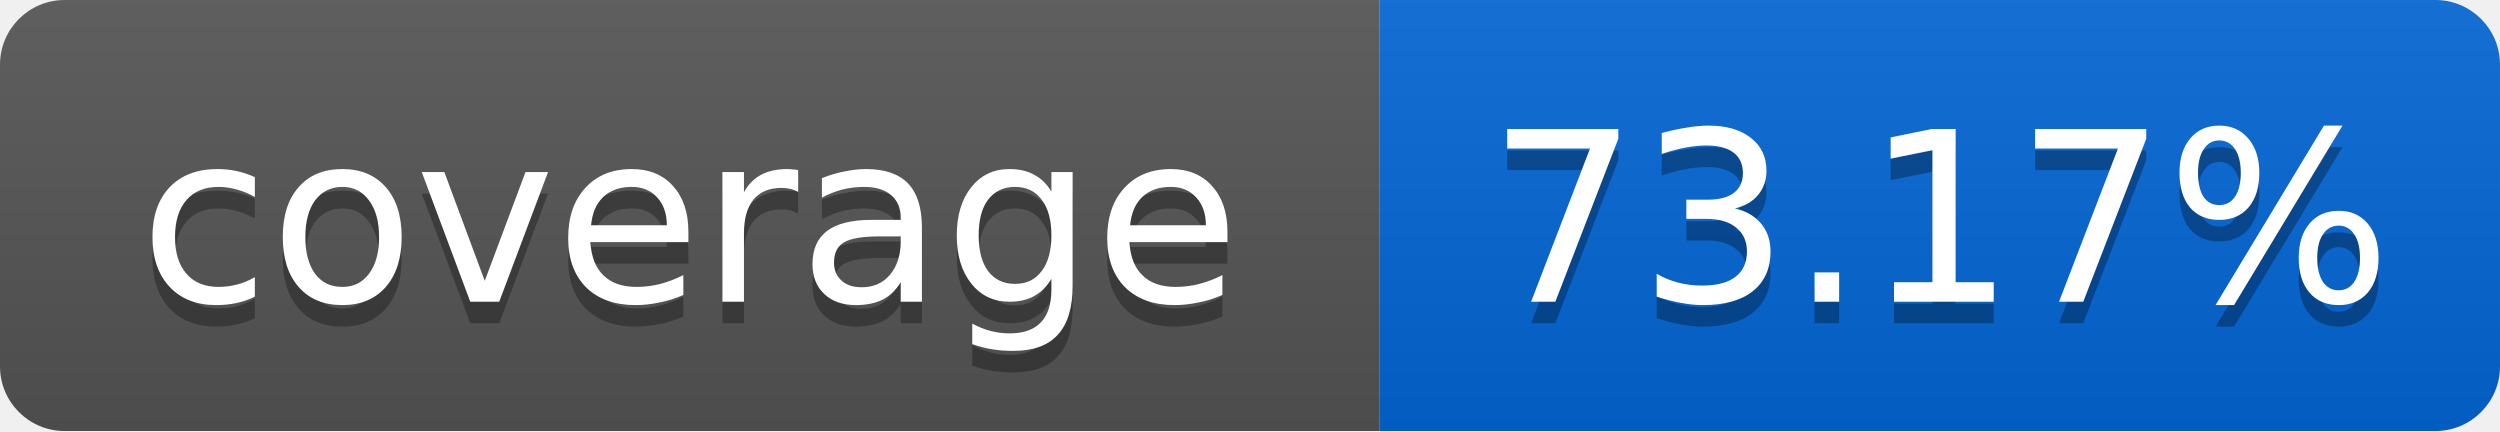
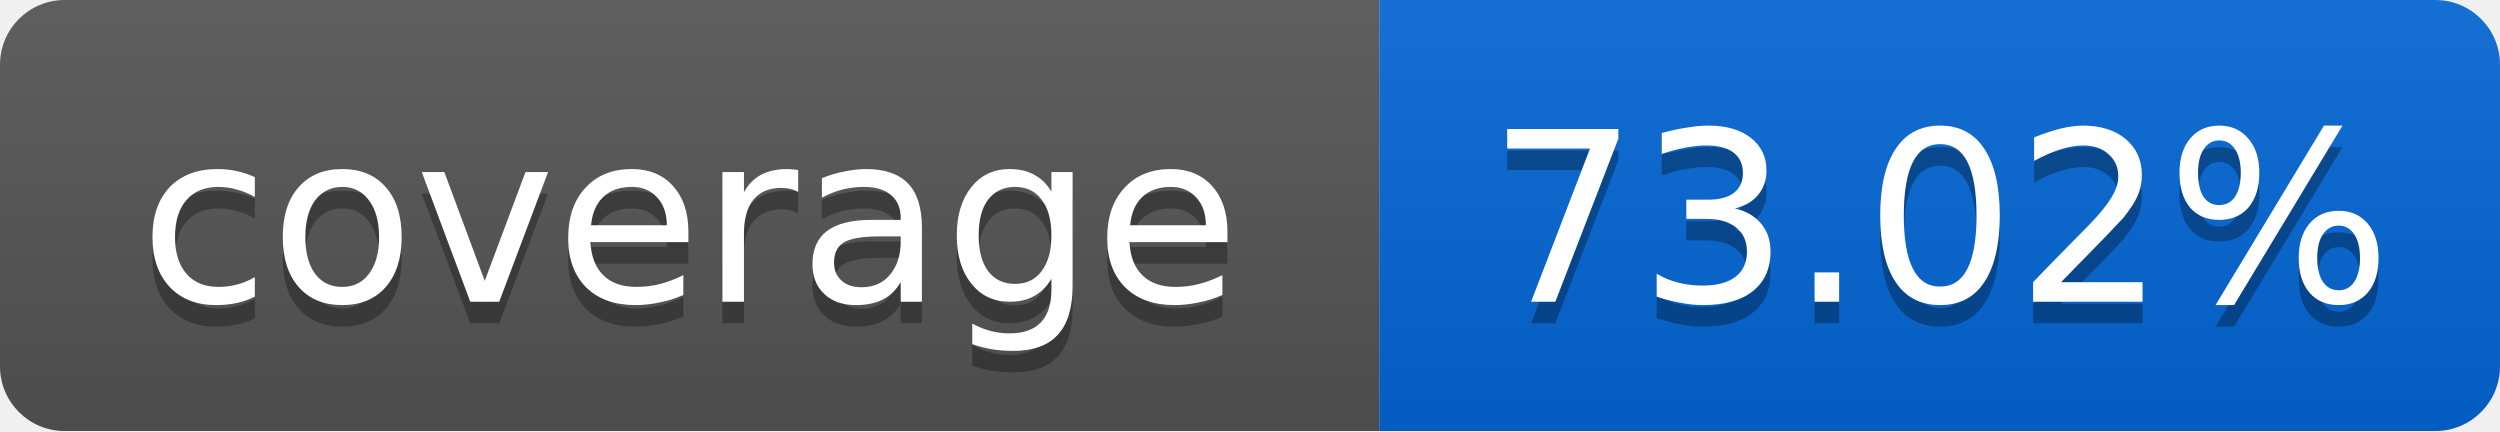
<svg xmlns="http://www.w3.org/2000/svg" width="116" height="20">
  <linearGradient id="smooth" x2="0" y2="100%">
    <stop offset="0" stop-color="#bbb" stop-opacity=".1" />
    <stop offset="1" stop-opacity=".1" />
  </linearGradient>
  <mask id="round">
    <rect width="116" height="20" rx="3" fill="#fff" />
  </mask>
  <g mask="url(#round)">
    <rect width="64" height="20" fill="#555" />
    <rect x="64" width="52" height="20" fill="#0366D6" />
    <rect width="116" height="20" fill="url(#smooth)" />
  </g>
  <g fill="#fff" text-anchor="middle" font-family="DejaVu Sans,Verdana,Geneva,sans-serif" font-size="11">
    <text x="32" y="15" fill="#010101" fill-opacity=".3">coverage</text>
    <text x="32" y="14">coverage</text>
-     <text x="90" y="15" fill="#010101" fill-opacity=".3">73.17%</text>
-     <text x="90" y="14">73.17%</text>
+     <text x="90" y="15" fill="#010101" fill-opacity=".3">73.02%</text>
+     <text x="90" y="14">73.02%</text>
  </g>
</svg>
